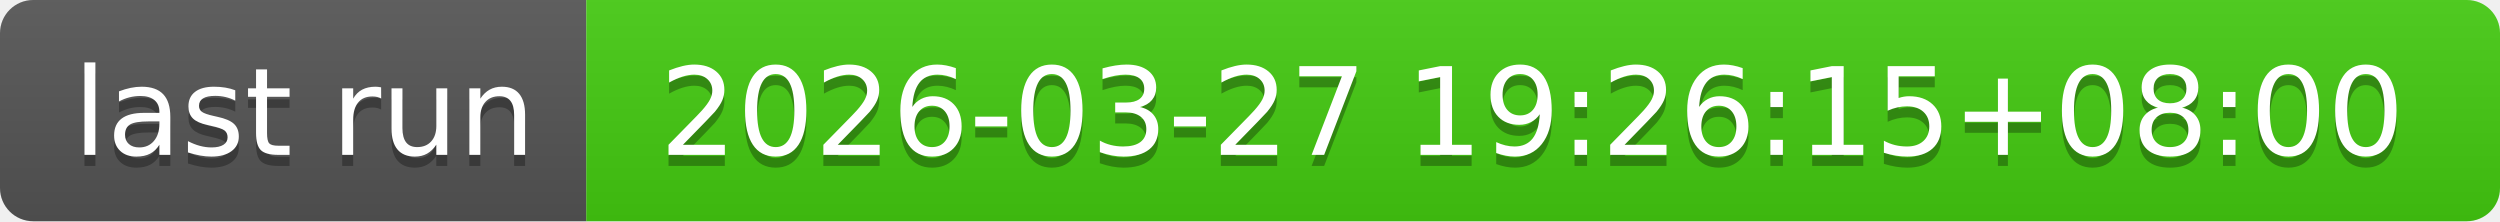
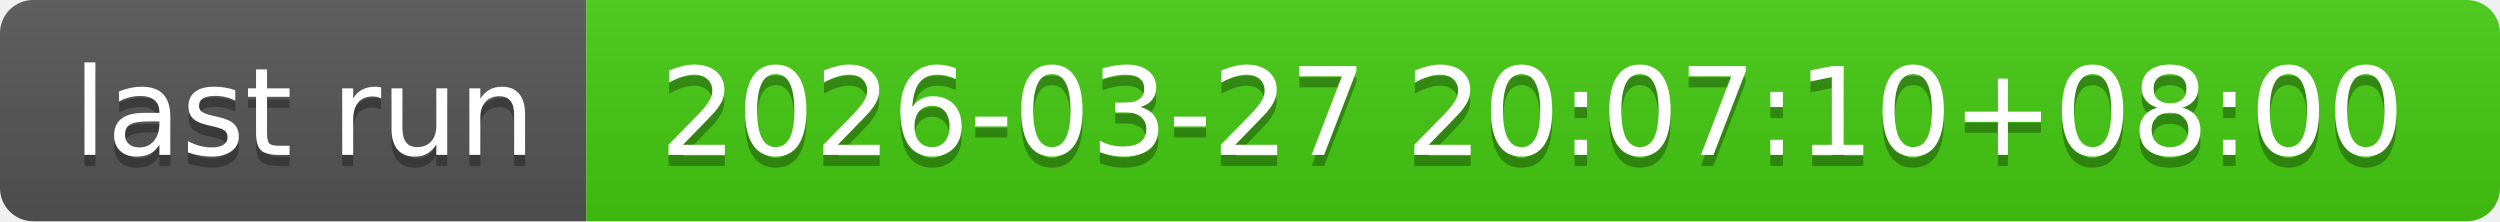
- <svg xmlns="http://www.w3.org/2000/svg" width="226" height="20" role="img" aria-label="last run: 2026-03-27 19:26:15+08:00">
+ <svg xmlns="http://www.w3.org/2000/svg" width="226" height="20" role="img" aria-label="last run: 2026-03-27 20:07:10+08:00">
  <linearGradient id="s" x2="0" y2="100%">
    <stop offset="0" stop-color="#bbb" stop-opacity=".1" />
    <stop offset="1" stop-opacity=".1" />
  </linearGradient>
  <clipPath id="r">
    <rect width="226" height="20" rx="3" fill="#fff" />
  </clipPath>
  <g clip-path="url(#r)">
    <rect width="53" height="20" fill="#555" />
    <rect x="53" width="173" height="20" fill="#4c1" />
    <rect width="226" height="20" fill="url(#s)" />
  </g>
  <g fill="#fff" text-anchor="middle" font-family="Verdana,Geneva,DejaVu Sans,sans-serif" text-rendering="geometricPrecision" font-size="110">
    <text aria-hidden="true" x="275" y="150" fill="#010101" fill-opacity=".3" transform="scale(.1)" textLength="430">last run</text>
    <text x="275" y="140" transform="scale(.1)" fill="#fff" textLength="430">last run</text>
-     <text aria-hidden="true" x="1385" y="150" fill="#010101" fill-opacity=".3" transform="scale(.1)" textLength="1630">2026-03-27 19:26:15+08:00</text>
-     <text x="1385" y="140" transform="scale(.1)" fill="#fff" textLength="1630">2026-03-27 19:26:15+08:00</text>
+     <text aria-hidden="true" x="1385" y="150" fill="#010101" fill-opacity=".3" transform="scale(.1)" textLength="1630">2026-03-27 20:07:10+08:00</text>
+     <text x="1385" y="140" transform="scale(.1)" fill="#fff" textLength="1630">2026-03-27 20:07:10+08:00</text>
  </g>
</svg>
